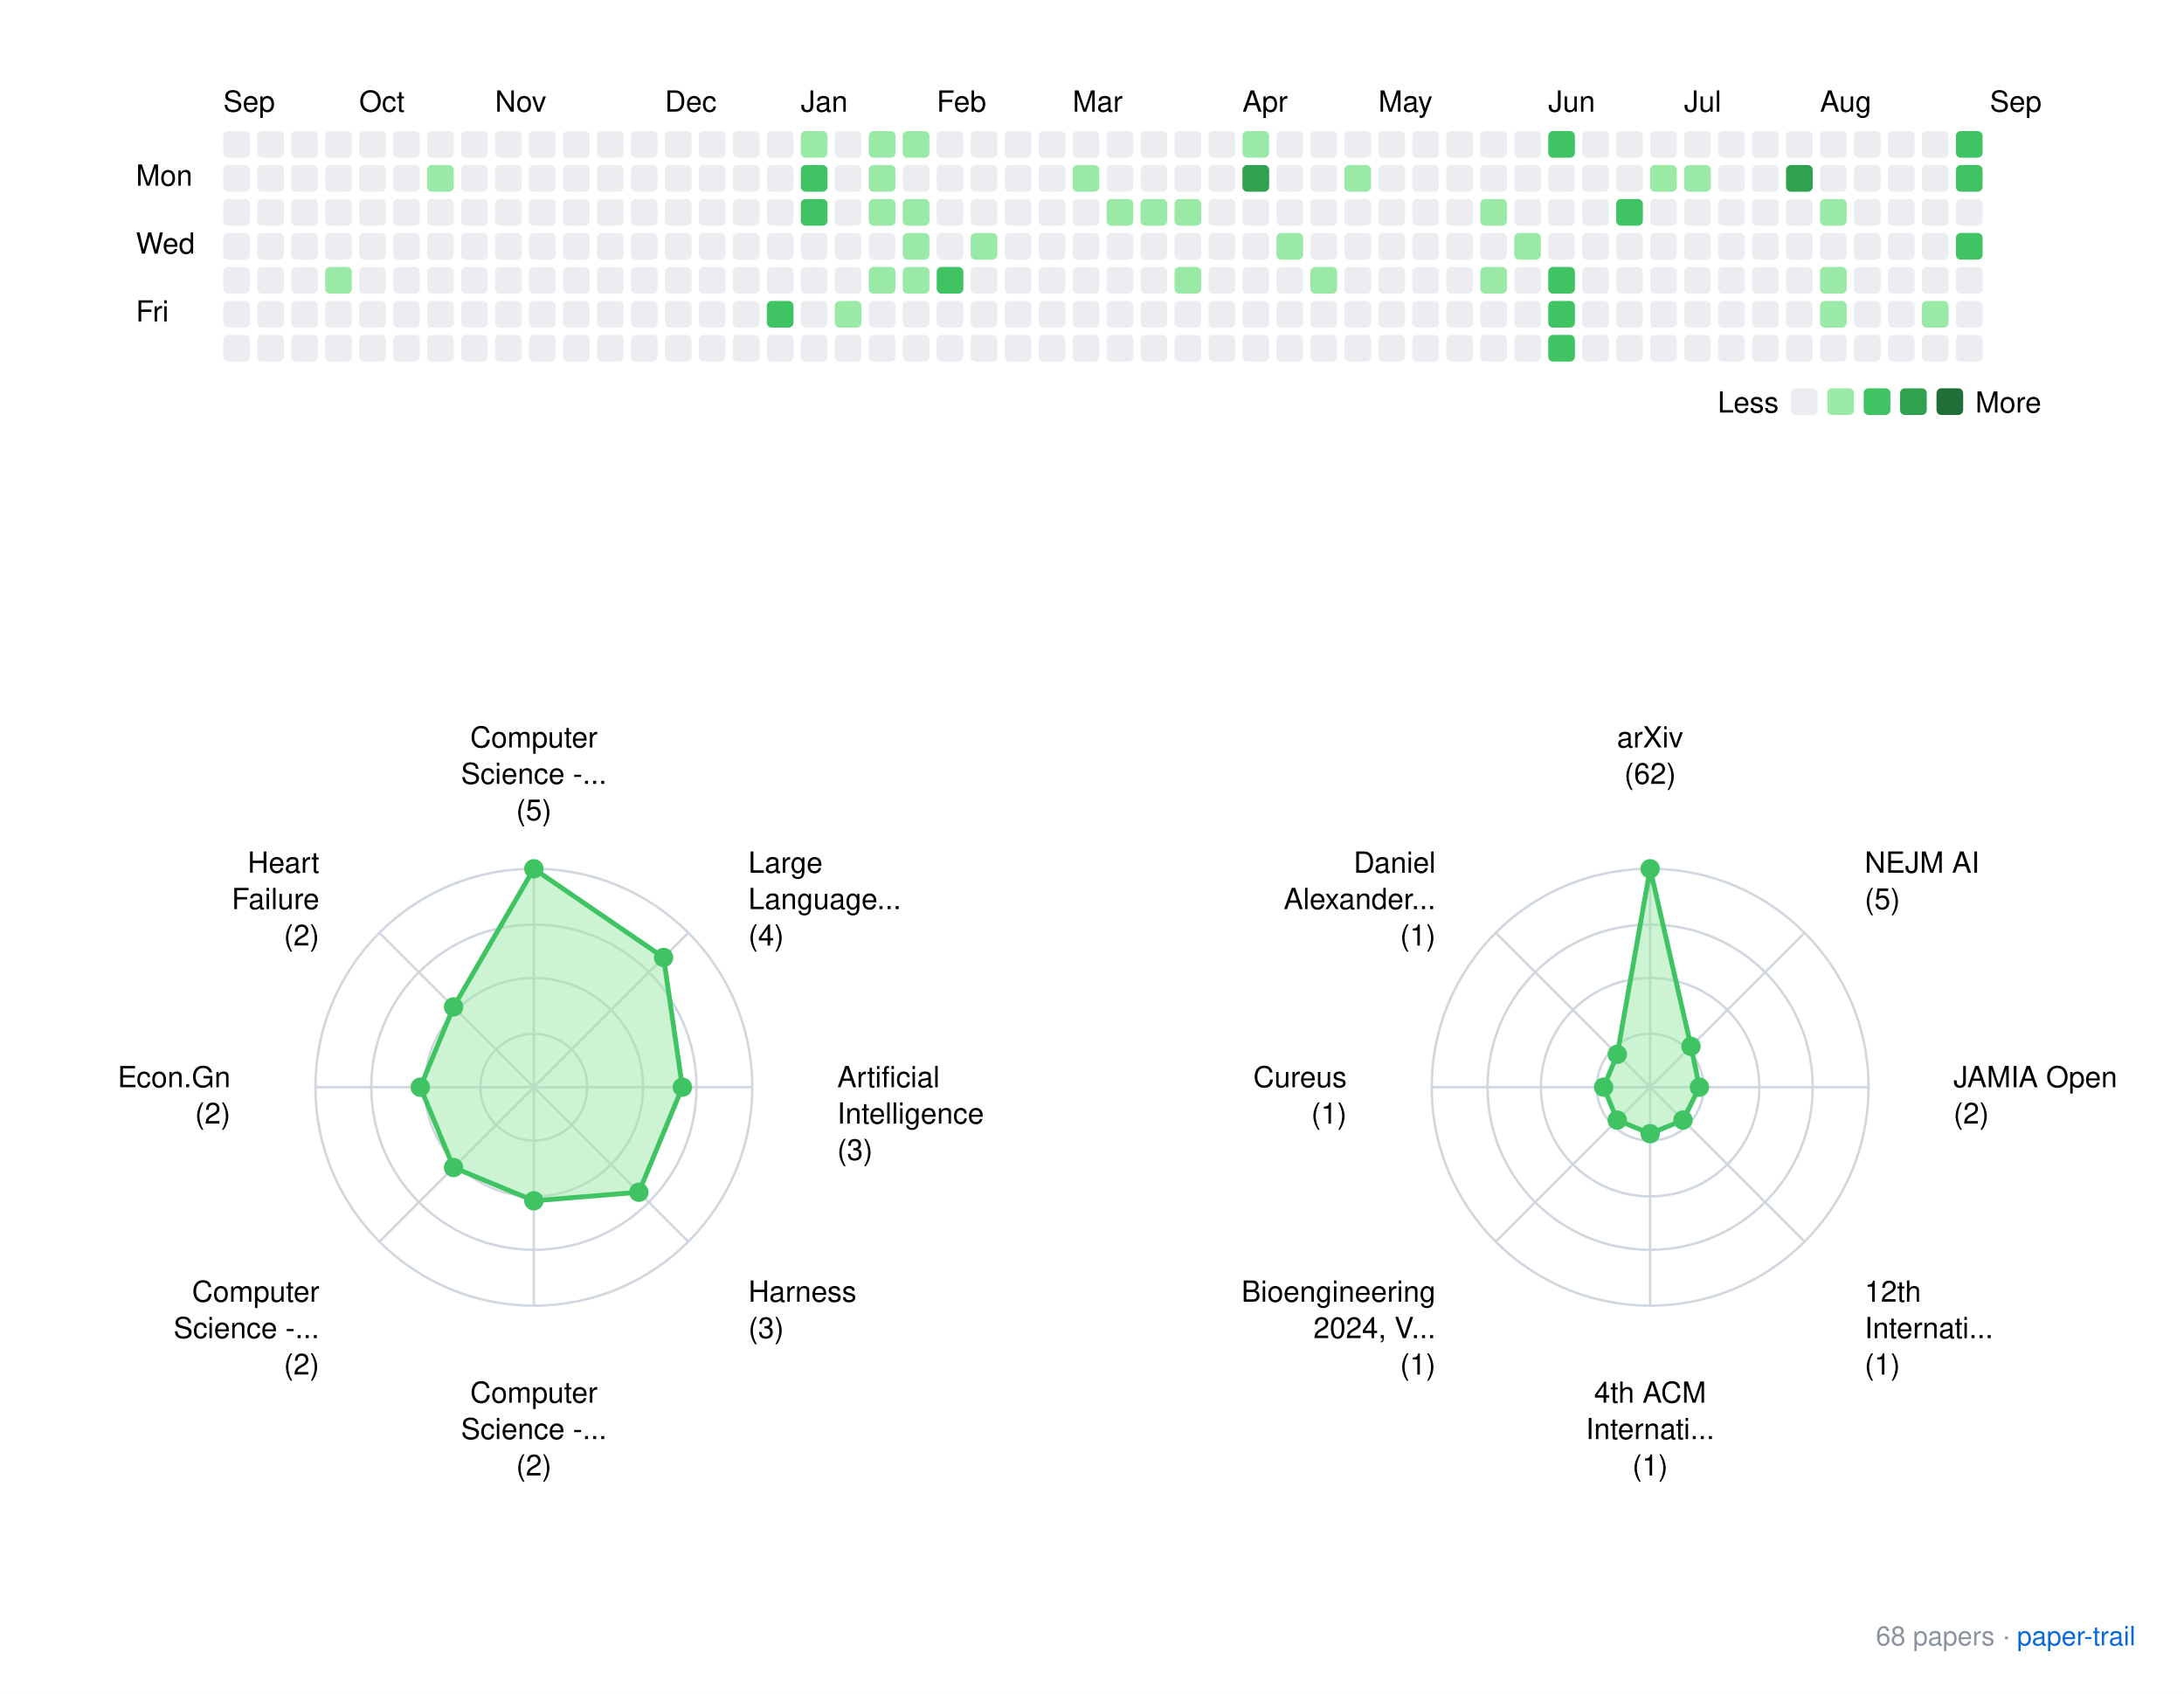
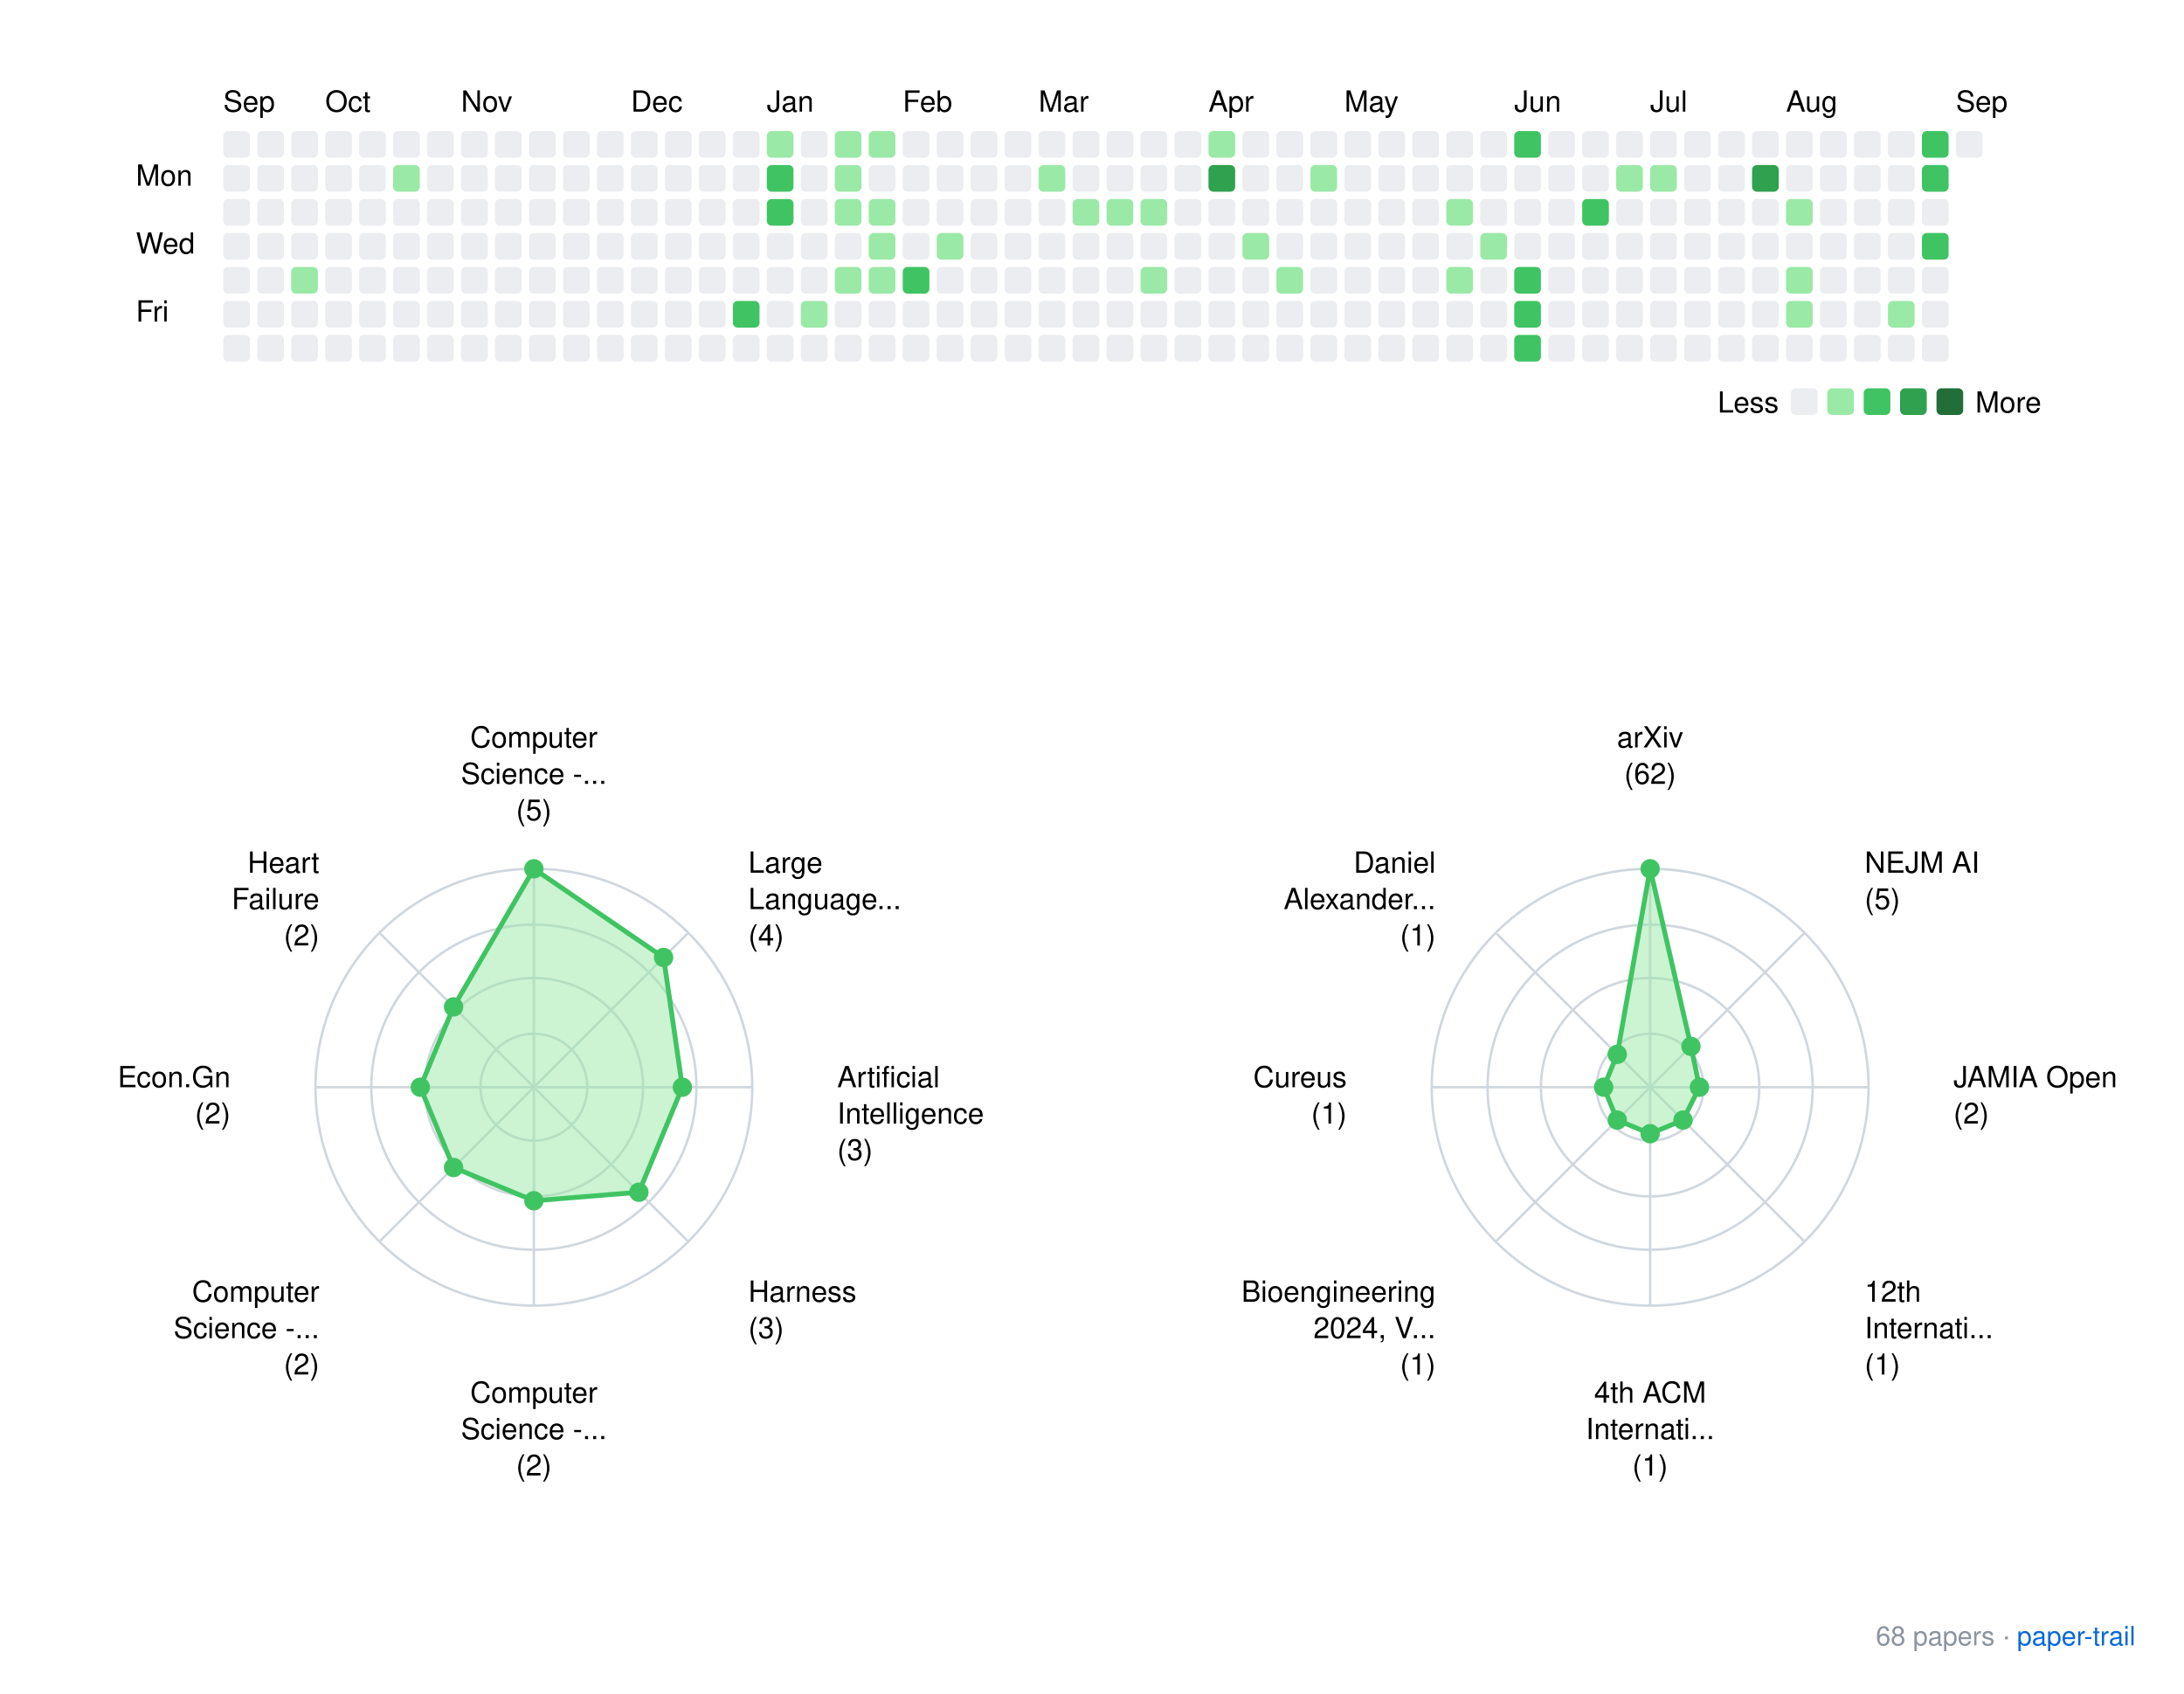
<svg xmlns="http://www.w3.org/2000/svg" xmlns:xlink="http://www.w3.org/1999/xlink" width="900" height="698">
  <rect width="900" height="698" fill="white" />
  <style>
    text { font-family: -apple-system, BlinkMacSystemFont, "Segoe UI", Helvetica, Arial, sans-serif; }
    .footer { font-size: 11px; fill: #8b949e; }
    .footer-link { font-size: 11px; fill: #0969da; }
  </style>
  <g transform="translate(40, 20)">
    <text x="52" y="26">Sep</text>
-     <text x="108" y="26">Oct</text>
-     <text x="164" y="26">Nov</text>
-     <text x="234" y="26">Dec</text>
-     <text x="290" y="26">Jan</text>
-     <text x="346" y="26">Feb</text>
-     <text x="402" y="26">Mar</text>
-     <text x="472" y="26">Apr</text>
-     <text x="528" y="26">May</text>
-     <text x="598" y="26">Jun</text>
-     <text x="654" y="26">Jul</text>
-     <text x="710" y="26">Aug</text>
-     <text x="780" y="26">Sep</text>
+     <text x="94" y="26">Oct</text>
+     <text x="150" y="26">Nov</text>
+     <text x="220" y="26">Dec</text>
+     <text x="276" y="26">Jan</text>
+     <text x="332" y="26">Feb</text>
+     <text x="388" y="26">Mar</text>
+     <text x="458" y="26">Apr</text>
+     <text x="514" y="26">May</text>
+     <text x="584" y="26">Jun</text>
+     <text x="640" y="26">Jul</text>
+     <text x="696" y="26">Aug</text>
+     <text x="766" y="26">Sep</text>
    <text x="16" y="56.5">Mon</text>
    <text x="16" y="84.5">Wed</text>
    <text x="16" y="112.5">Fri</text>
    <rect x="52" y="34" width="11" height="11" rx="2" ry="2" fill="#ebedf0" />
    <rect x="52" y="48" width="11" height="11" rx="2" ry="2" fill="#ebedf0" />
    <rect x="52" y="62" width="11" height="11" rx="2" ry="2" fill="#ebedf0" />
    <rect x="52" y="76" width="11" height="11" rx="2" ry="2" fill="#ebedf0" />
    <rect x="52" y="90" width="11" height="11" rx="2" ry="2" fill="#ebedf0" />
    <rect x="52" y="104" width="11" height="11" rx="2" ry="2" fill="#ebedf0" />
    <rect x="52" y="118" width="11" height="11" rx="2" ry="2" fill="#ebedf0" />
    <rect x="66" y="34" width="11" height="11" rx="2" ry="2" fill="#ebedf0" />
    <rect x="66" y="48" width="11" height="11" rx="2" ry="2" fill="#ebedf0" />
    <rect x="66" y="62" width="11" height="11" rx="2" ry="2" fill="#ebedf0" />
    <rect x="66" y="76" width="11" height="11" rx="2" ry="2" fill="#ebedf0" />
    <rect x="66" y="90" width="11" height="11" rx="2" ry="2" fill="#ebedf0" />
    <rect x="66" y="104" width="11" height="11" rx="2" ry="2" fill="#ebedf0" />
    <rect x="66" y="118" width="11" height="11" rx="2" ry="2" fill="#ebedf0" />
    <rect x="80" y="34" width="11" height="11" rx="2" ry="2" fill="#ebedf0" />
    <rect x="80" y="48" width="11" height="11" rx="2" ry="2" fill="#ebedf0" />
    <rect x="80" y="62" width="11" height="11" rx="2" ry="2" fill="#ebedf0" />
    <rect x="80" y="76" width="11" height="11" rx="2" ry="2" fill="#ebedf0" />
-     <rect x="80" y="90" width="11" height="11" rx="2" ry="2" fill="#ebedf0" />
+     <rect x="80" y="90" width="11" height="11" rx="2" ry="2" fill="#9be9a7" />
    <rect x="80" y="104" width="11" height="11" rx="2" ry="2" fill="#ebedf0" />
    <rect x="80" y="118" width="11" height="11" rx="2" ry="2" fill="#ebedf0" />
    <rect x="94" y="34" width="11" height="11" rx="2" ry="2" fill="#ebedf0" />
    <rect x="94" y="48" width="11" height="11" rx="2" ry="2" fill="#ebedf0" />
    <rect x="94" y="62" width="11" height="11" rx="2" ry="2" fill="#ebedf0" />
    <rect x="94" y="76" width="11" height="11" rx="2" ry="2" fill="#ebedf0" />
-     <rect x="94" y="90" width="11" height="11" rx="2" ry="2" fill="#9be9a7" />
+     <rect x="94" y="90" width="11" height="11" rx="2" ry="2" fill="#ebedf0" />
    <rect x="94" y="104" width="11" height="11" rx="2" ry="2" fill="#ebedf0" />
    <rect x="94" y="118" width="11" height="11" rx="2" ry="2" fill="#ebedf0" />
    <rect x="108" y="34" width="11" height="11" rx="2" ry="2" fill="#ebedf0" />
    <rect x="108" y="48" width="11" height="11" rx="2" ry="2" fill="#ebedf0" />
    <rect x="108" y="62" width="11" height="11" rx="2" ry="2" fill="#ebedf0" />
    <rect x="108" y="76" width="11" height="11" rx="2" ry="2" fill="#ebedf0" />
    <rect x="108" y="90" width="11" height="11" rx="2" ry="2" fill="#ebedf0" />
    <rect x="108" y="104" width="11" height="11" rx="2" ry="2" fill="#ebedf0" />
    <rect x="108" y="118" width="11" height="11" rx="2" ry="2" fill="#ebedf0" />
    <rect x="122" y="34" width="11" height="11" rx="2" ry="2" fill="#ebedf0" />
-     <rect x="122" y="48" width="11" height="11" rx="2" ry="2" fill="#ebedf0" />
+     <rect x="122" y="48" width="11" height="11" rx="2" ry="2" fill="#9be9a7" />
    <rect x="122" y="62" width="11" height="11" rx="2" ry="2" fill="#ebedf0" />
    <rect x="122" y="76" width="11" height="11" rx="2" ry="2" fill="#ebedf0" />
    <rect x="122" y="90" width="11" height="11" rx="2" ry="2" fill="#ebedf0" />
    <rect x="122" y="104" width="11" height="11" rx="2" ry="2" fill="#ebedf0" />
    <rect x="122" y="118" width="11" height="11" rx="2" ry="2" fill="#ebedf0" />
    <rect x="136" y="34" width="11" height="11" rx="2" ry="2" fill="#ebedf0" />
-     <rect x="136" y="48" width="11" height="11" rx="2" ry="2" fill="#9be9a7" />
+     <rect x="136" y="48" width="11" height="11" rx="2" ry="2" fill="#ebedf0" />
    <rect x="136" y="62" width="11" height="11" rx="2" ry="2" fill="#ebedf0" />
    <rect x="136" y="76" width="11" height="11" rx="2" ry="2" fill="#ebedf0" />
    <rect x="136" y="90" width="11" height="11" rx="2" ry="2" fill="#ebedf0" />
    <rect x="136" y="104" width="11" height="11" rx="2" ry="2" fill="#ebedf0" />
    <rect x="136" y="118" width="11" height="11" rx="2" ry="2" fill="#ebedf0" />
    <rect x="150" y="34" width="11" height="11" rx="2" ry="2" fill="#ebedf0" />
    <rect x="150" y="48" width="11" height="11" rx="2" ry="2" fill="#ebedf0" />
    <rect x="150" y="62" width="11" height="11" rx="2" ry="2" fill="#ebedf0" />
    <rect x="150" y="76" width="11" height="11" rx="2" ry="2" fill="#ebedf0" />
    <rect x="150" y="90" width="11" height="11" rx="2" ry="2" fill="#ebedf0" />
    <rect x="150" y="104" width="11" height="11" rx="2" ry="2" fill="#ebedf0" />
    <rect x="150" y="118" width="11" height="11" rx="2" ry="2" fill="#ebedf0" />
    <rect x="164" y="34" width="11" height="11" rx="2" ry="2" fill="#ebedf0" />
    <rect x="164" y="48" width="11" height="11" rx="2" ry="2" fill="#ebedf0" />
    <rect x="164" y="62" width="11" height="11" rx="2" ry="2" fill="#ebedf0" />
    <rect x="164" y="76" width="11" height="11" rx="2" ry="2" fill="#ebedf0" />
    <rect x="164" y="90" width="11" height="11" rx="2" ry="2" fill="#ebedf0" />
    <rect x="164" y="104" width="11" height="11" rx="2" ry="2" fill="#ebedf0" />
    <rect x="164" y="118" width="11" height="11" rx="2" ry="2" fill="#ebedf0" />
    <rect x="178" y="34" width="11" height="11" rx="2" ry="2" fill="#ebedf0" />
    <rect x="178" y="48" width="11" height="11" rx="2" ry="2" fill="#ebedf0" />
    <rect x="178" y="62" width="11" height="11" rx="2" ry="2" fill="#ebedf0" />
    <rect x="178" y="76" width="11" height="11" rx="2" ry="2" fill="#ebedf0" />
    <rect x="178" y="90" width="11" height="11" rx="2" ry="2" fill="#ebedf0" />
    <rect x="178" y="104" width="11" height="11" rx="2" ry="2" fill="#ebedf0" />
    <rect x="178" y="118" width="11" height="11" rx="2" ry="2" fill="#ebedf0" />
    <rect x="192" y="34" width="11" height="11" rx="2" ry="2" fill="#ebedf0" />
    <rect x="192" y="48" width="11" height="11" rx="2" ry="2" fill="#ebedf0" />
    <rect x="192" y="62" width="11" height="11" rx="2" ry="2" fill="#ebedf0" />
    <rect x="192" y="76" width="11" height="11" rx="2" ry="2" fill="#ebedf0" />
    <rect x="192" y="90" width="11" height="11" rx="2" ry="2" fill="#ebedf0" />
    <rect x="192" y="104" width="11" height="11" rx="2" ry="2" fill="#ebedf0" />
    <rect x="192" y="118" width="11" height="11" rx="2" ry="2" fill="#ebedf0" />
    <rect x="206" y="34" width="11" height="11" rx="2" ry="2" fill="#ebedf0" />
    <rect x="206" y="48" width="11" height="11" rx="2" ry="2" fill="#ebedf0" />
    <rect x="206" y="62" width="11" height="11" rx="2" ry="2" fill="#ebedf0" />
    <rect x="206" y="76" width="11" height="11" rx="2" ry="2" fill="#ebedf0" />
    <rect x="206" y="90" width="11" height="11" rx="2" ry="2" fill="#ebedf0" />
    <rect x="206" y="104" width="11" height="11" rx="2" ry="2" fill="#ebedf0" />
    <rect x="206" y="118" width="11" height="11" rx="2" ry="2" fill="#ebedf0" />
    <rect x="220" y="34" width="11" height="11" rx="2" ry="2" fill="#ebedf0" />
    <rect x="220" y="48" width="11" height="11" rx="2" ry="2" fill="#ebedf0" />
    <rect x="220" y="62" width="11" height="11" rx="2" ry="2" fill="#ebedf0" />
    <rect x="220" y="76" width="11" height="11" rx="2" ry="2" fill="#ebedf0" />
    <rect x="220" y="90" width="11" height="11" rx="2" ry="2" fill="#ebedf0" />
    <rect x="220" y="104" width="11" height="11" rx="2" ry="2" fill="#ebedf0" />
    <rect x="220" y="118" width="11" height="11" rx="2" ry="2" fill="#ebedf0" />
    <rect x="234" y="34" width="11" height="11" rx="2" ry="2" fill="#ebedf0" />
    <rect x="234" y="48" width="11" height="11" rx="2" ry="2" fill="#ebedf0" />
    <rect x="234" y="62" width="11" height="11" rx="2" ry="2" fill="#ebedf0" />
    <rect x="234" y="76" width="11" height="11" rx="2" ry="2" fill="#ebedf0" />
    <rect x="234" y="90" width="11" height="11" rx="2" ry="2" fill="#ebedf0" />
    <rect x="234" y="104" width="11" height="11" rx="2" ry="2" fill="#ebedf0" />
    <rect x="234" y="118" width="11" height="11" rx="2" ry="2" fill="#ebedf0" />
    <rect x="248" y="34" width="11" height="11" rx="2" ry="2" fill="#ebedf0" />
    <rect x="248" y="48" width="11" height="11" rx="2" ry="2" fill="#ebedf0" />
    <rect x="248" y="62" width="11" height="11" rx="2" ry="2" fill="#ebedf0" />
    <rect x="248" y="76" width="11" height="11" rx="2" ry="2" fill="#ebedf0" />
    <rect x="248" y="90" width="11" height="11" rx="2" ry="2" fill="#ebedf0" />
    <rect x="248" y="104" width="11" height="11" rx="2" ry="2" fill="#ebedf0" />
    <rect x="248" y="118" width="11" height="11" rx="2" ry="2" fill="#ebedf0" />
    <rect x="262" y="34" width="11" height="11" rx="2" ry="2" fill="#ebedf0" />
    <rect x="262" y="48" width="11" height="11" rx="2" ry="2" fill="#ebedf0" />
    <rect x="262" y="62" width="11" height="11" rx="2" ry="2" fill="#ebedf0" />
    <rect x="262" y="76" width="11" height="11" rx="2" ry="2" fill="#ebedf0" />
    <rect x="262" y="90" width="11" height="11" rx="2" ry="2" fill="#ebedf0" />
-     <rect x="262" y="104" width="11" height="11" rx="2" ry="2" fill="#ebedf0" />
+     <rect x="262" y="104" width="11" height="11" rx="2" ry="2" fill="#40c463" />
    <rect x="262" y="118" width="11" height="11" rx="2" ry="2" fill="#ebedf0" />
-     <rect x="276" y="34" width="11" height="11" rx="2" ry="2" fill="#ebedf0" />
-     <rect x="276" y="48" width="11" height="11" rx="2" ry="2" fill="#ebedf0" />
-     <rect x="276" y="62" width="11" height="11" rx="2" ry="2" fill="#ebedf0" />
+     <rect x="276" y="34" width="11" height="11" rx="2" ry="2" fill="#9be9a7" />
+     <rect x="276" y="48" width="11" height="11" rx="2" ry="2" fill="#40c463" />
+     <rect x="276" y="62" width="11" height="11" rx="2" ry="2" fill="#40c463" />
    <rect x="276" y="76" width="11" height="11" rx="2" ry="2" fill="#ebedf0" />
    <rect x="276" y="90" width="11" height="11" rx="2" ry="2" fill="#ebedf0" />
-     <rect x="276" y="104" width="11" height="11" rx="2" ry="2" fill="#40c463" />
+     <rect x="276" y="104" width="11" height="11" rx="2" ry="2" fill="#ebedf0" />
    <rect x="276" y="118" width="11" height="11" rx="2" ry="2" fill="#ebedf0" />
-     <rect x="290" y="34" width="11" height="11" rx="2" ry="2" fill="#9be9a7" />
-     <rect x="290" y="48" width="11" height="11" rx="2" ry="2" fill="#40c463" />
-     <rect x="290" y="62" width="11" height="11" rx="2" ry="2" fill="#40c463" />
+     <rect x="290" y="34" width="11" height="11" rx="2" ry="2" fill="#ebedf0" />
+     <rect x="290" y="48" width="11" height="11" rx="2" ry="2" fill="#ebedf0" />
+     <rect x="290" y="62" width="11" height="11" rx="2" ry="2" fill="#ebedf0" />
    <rect x="290" y="76" width="11" height="11" rx="2" ry="2" fill="#ebedf0" />
    <rect x="290" y="90" width="11" height="11" rx="2" ry="2" fill="#ebedf0" />
-     <rect x="290" y="104" width="11" height="11" rx="2" ry="2" fill="#ebedf0" />
+     <rect x="290" y="104" width="11" height="11" rx="2" ry="2" fill="#9be9a7" />
    <rect x="290" y="118" width="11" height="11" rx="2" ry="2" fill="#ebedf0" />
-     <rect x="304" y="34" width="11" height="11" rx="2" ry="2" fill="#ebedf0" />
-     <rect x="304" y="48" width="11" height="11" rx="2" ry="2" fill="#ebedf0" />
-     <rect x="304" y="62" width="11" height="11" rx="2" ry="2" fill="#ebedf0" />
+     <rect x="304" y="34" width="11" height="11" rx="2" ry="2" fill="#9be9a7" />
+     <rect x="304" y="48" width="11" height="11" rx="2" ry="2" fill="#9be9a7" />
+     <rect x="304" y="62" width="11" height="11" rx="2" ry="2" fill="#9be9a7" />
    <rect x="304" y="76" width="11" height="11" rx="2" ry="2" fill="#ebedf0" />
-     <rect x="304" y="90" width="11" height="11" rx="2" ry="2" fill="#ebedf0" />
-     <rect x="304" y="104" width="11" height="11" rx="2" ry="2" fill="#9be9a7" />
+     <rect x="304" y="90" width="11" height="11" rx="2" ry="2" fill="#9be9a7" />
+     <rect x="304" y="104" width="11" height="11" rx="2" ry="2" fill="#ebedf0" />
    <rect x="304" y="118" width="11" height="11" rx="2" ry="2" fill="#ebedf0" />
    <rect x="318" y="34" width="11" height="11" rx="2" ry="2" fill="#9be9a7" />
-     <rect x="318" y="48" width="11" height="11" rx="2" ry="2" fill="#9be9a7" />
+     <rect x="318" y="48" width="11" height="11" rx="2" ry="2" fill="#ebedf0" />
    <rect x="318" y="62" width="11" height="11" rx="2" ry="2" fill="#9be9a7" />
-     <rect x="318" y="76" width="11" height="11" rx="2" ry="2" fill="#ebedf0" />
+     <rect x="318" y="76" width="11" height="11" rx="2" ry="2" fill="#9be9a7" />
    <rect x="318" y="90" width="11" height="11" rx="2" ry="2" fill="#9be9a7" />
    <rect x="318" y="104" width="11" height="11" rx="2" ry="2" fill="#ebedf0" />
    <rect x="318" y="118" width="11" height="11" rx="2" ry="2" fill="#ebedf0" />
-     <rect x="332" y="34" width="11" height="11" rx="2" ry="2" fill="#9be9a7" />
+     <rect x="332" y="34" width="11" height="11" rx="2" ry="2" fill="#ebedf0" />
    <rect x="332" y="48" width="11" height="11" rx="2" ry="2" fill="#ebedf0" />
-     <rect x="332" y="62" width="11" height="11" rx="2" ry="2" fill="#9be9a7" />
-     <rect x="332" y="76" width="11" height="11" rx="2" ry="2" fill="#9be9a7" />
-     <rect x="332" y="90" width="11" height="11" rx="2" ry="2" fill="#9be9a7" />
+     <rect x="332" y="62" width="11" height="11" rx="2" ry="2" fill="#ebedf0" />
+     <rect x="332" y="76" width="11" height="11" rx="2" ry="2" fill="#ebedf0" />
+     <rect x="332" y="90" width="11" height="11" rx="2" ry="2" fill="#40c463" />
    <rect x="332" y="104" width="11" height="11" rx="2" ry="2" fill="#ebedf0" />
    <rect x="332" y="118" width="11" height="11" rx="2" ry="2" fill="#ebedf0" />
    <rect x="346" y="34" width="11" height="11" rx="2" ry="2" fill="#ebedf0" />
    <rect x="346" y="48" width="11" height="11" rx="2" ry="2" fill="#ebedf0" />
    <rect x="346" y="62" width="11" height="11" rx="2" ry="2" fill="#ebedf0" />
-     <rect x="346" y="76" width="11" height="11" rx="2" ry="2" fill="#ebedf0" />
-     <rect x="346" y="90" width="11" height="11" rx="2" ry="2" fill="#40c463" />
+     <rect x="346" y="76" width="11" height="11" rx="2" ry="2" fill="#9be9a7" />
+     <rect x="346" y="90" width="11" height="11" rx="2" ry="2" fill="#ebedf0" />
    <rect x="346" y="104" width="11" height="11" rx="2" ry="2" fill="#ebedf0" />
    <rect x="346" y="118" width="11" height="11" rx="2" ry="2" fill="#ebedf0" />
    <rect x="360" y="34" width="11" height="11" rx="2" ry="2" fill="#ebedf0" />
    <rect x="360" y="48" width="11" height="11" rx="2" ry="2" fill="#ebedf0" />
    <rect x="360" y="62" width="11" height="11" rx="2" ry="2" fill="#ebedf0" />
-     <rect x="360" y="76" width="11" height="11" rx="2" ry="2" fill="#9be9a7" />
+     <rect x="360" y="76" width="11" height="11" rx="2" ry="2" fill="#ebedf0" />
    <rect x="360" y="90" width="11" height="11" rx="2" ry="2" fill="#ebedf0" />
    <rect x="360" y="104" width="11" height="11" rx="2" ry="2" fill="#ebedf0" />
    <rect x="360" y="118" width="11" height="11" rx="2" ry="2" fill="#ebedf0" />
    <rect x="374" y="34" width="11" height="11" rx="2" ry="2" fill="#ebedf0" />
    <rect x="374" y="48" width="11" height="11" rx="2" ry="2" fill="#ebedf0" />
    <rect x="374" y="62" width="11" height="11" rx="2" ry="2" fill="#ebedf0" />
    <rect x="374" y="76" width="11" height="11" rx="2" ry="2" fill="#ebedf0" />
    <rect x="374" y="90" width="11" height="11" rx="2" ry="2" fill="#ebedf0" />
    <rect x="374" y="104" width="11" height="11" rx="2" ry="2" fill="#ebedf0" />
    <rect x="374" y="118" width="11" height="11" rx="2" ry="2" fill="#ebedf0" />
    <rect x="388" y="34" width="11" height="11" rx="2" ry="2" fill="#ebedf0" />
-     <rect x="388" y="48" width="11" height="11" rx="2" ry="2" fill="#ebedf0" />
+     <rect x="388" y="48" width="11" height="11" rx="2" ry="2" fill="#9be9a7" />
    <rect x="388" y="62" width="11" height="11" rx="2" ry="2" fill="#ebedf0" />
    <rect x="388" y="76" width="11" height="11" rx="2" ry="2" fill="#ebedf0" />
    <rect x="388" y="90" width="11" height="11" rx="2" ry="2" fill="#ebedf0" />
    <rect x="388" y="104" width="11" height="11" rx="2" ry="2" fill="#ebedf0" />
    <rect x="388" y="118" width="11" height="11" rx="2" ry="2" fill="#ebedf0" />
    <rect x="402" y="34" width="11" height="11" rx="2" ry="2" fill="#ebedf0" />
-     <rect x="402" y="48" width="11" height="11" rx="2" ry="2" fill="#9be9a7" />
-     <rect x="402" y="62" width="11" height="11" rx="2" ry="2" fill="#ebedf0" />
+     <rect x="402" y="48" width="11" height="11" rx="2" ry="2" fill="#ebedf0" />
+     <rect x="402" y="62" width="11" height="11" rx="2" ry="2" fill="#9be9a7" />
    <rect x="402" y="76" width="11" height="11" rx="2" ry="2" fill="#ebedf0" />
    <rect x="402" y="90" width="11" height="11" rx="2" ry="2" fill="#ebedf0" />
    <rect x="402" y="104" width="11" height="11" rx="2" ry="2" fill="#ebedf0" />
    <rect x="402" y="118" width="11" height="11" rx="2" ry="2" fill="#ebedf0" />
    <rect x="416" y="34" width="11" height="11" rx="2" ry="2" fill="#ebedf0" />
    <rect x="416" y="48" width="11" height="11" rx="2" ry="2" fill="#ebedf0" />
    <rect x="416" y="62" width="11" height="11" rx="2" ry="2" fill="#9be9a7" />
    <rect x="416" y="76" width="11" height="11" rx="2" ry="2" fill="#ebedf0" />
    <rect x="416" y="90" width="11" height="11" rx="2" ry="2" fill="#ebedf0" />
    <rect x="416" y="104" width="11" height="11" rx="2" ry="2" fill="#ebedf0" />
    <rect x="416" y="118" width="11" height="11" rx="2" ry="2" fill="#ebedf0" />
    <rect x="430" y="34" width="11" height="11" rx="2" ry="2" fill="#ebedf0" />
    <rect x="430" y="48" width="11" height="11" rx="2" ry="2" fill="#ebedf0" />
    <rect x="430" y="62" width="11" height="11" rx="2" ry="2" fill="#9be9a7" />
    <rect x="430" y="76" width="11" height="11" rx="2" ry="2" fill="#ebedf0" />
-     <rect x="430" y="90" width="11" height="11" rx="2" ry="2" fill="#ebedf0" />
+     <rect x="430" y="90" width="11" height="11" rx="2" ry="2" fill="#9be9a7" />
    <rect x="430" y="104" width="11" height="11" rx="2" ry="2" fill="#ebedf0" />
    <rect x="430" y="118" width="11" height="11" rx="2" ry="2" fill="#ebedf0" />
    <rect x="444" y="34" width="11" height="11" rx="2" ry="2" fill="#ebedf0" />
    <rect x="444" y="48" width="11" height="11" rx="2" ry="2" fill="#ebedf0" />
-     <rect x="444" y="62" width="11" height="11" rx="2" ry="2" fill="#9be9a7" />
+     <rect x="444" y="62" width="11" height="11" rx="2" ry="2" fill="#ebedf0" />
    <rect x="444" y="76" width="11" height="11" rx="2" ry="2" fill="#ebedf0" />
-     <rect x="444" y="90" width="11" height="11" rx="2" ry="2" fill="#9be9a7" />
+     <rect x="444" y="90" width="11" height="11" rx="2" ry="2" fill="#ebedf0" />
    <rect x="444" y="104" width="11" height="11" rx="2" ry="2" fill="#ebedf0" />
    <rect x="444" y="118" width="11" height="11" rx="2" ry="2" fill="#ebedf0" />
-     <rect x="458" y="34" width="11" height="11" rx="2" ry="2" fill="#ebedf0" />
-     <rect x="458" y="48" width="11" height="11" rx="2" ry="2" fill="#ebedf0" />
+     <rect x="458" y="34" width="11" height="11" rx="2" ry="2" fill="#9be9a7" />
+     <rect x="458" y="48" width="11" height="11" rx="2" ry="2" fill="#30a14e" />
    <rect x="458" y="62" width="11" height="11" rx="2" ry="2" fill="#ebedf0" />
    <rect x="458" y="76" width="11" height="11" rx="2" ry="2" fill="#ebedf0" />
    <rect x="458" y="90" width="11" height="11" rx="2" ry="2" fill="#ebedf0" />
    <rect x="458" y="104" width="11" height="11" rx="2" ry="2" fill="#ebedf0" />
    <rect x="458" y="118" width="11" height="11" rx="2" ry="2" fill="#ebedf0" />
-     <rect x="472" y="34" width="11" height="11" rx="2" ry="2" fill="#9be9a7" />
-     <rect x="472" y="48" width="11" height="11" rx="2" ry="2" fill="#30a14e" />
+     <rect x="472" y="34" width="11" height="11" rx="2" ry="2" fill="#ebedf0" />
+     <rect x="472" y="48" width="11" height="11" rx="2" ry="2" fill="#ebedf0" />
    <rect x="472" y="62" width="11" height="11" rx="2" ry="2" fill="#ebedf0" />
-     <rect x="472" y="76" width="11" height="11" rx="2" ry="2" fill="#ebedf0" />
+     <rect x="472" y="76" width="11" height="11" rx="2" ry="2" fill="#9be9a7" />
    <rect x="472" y="90" width="11" height="11" rx="2" ry="2" fill="#ebedf0" />
    <rect x="472" y="104" width="11" height="11" rx="2" ry="2" fill="#ebedf0" />
    <rect x="472" y="118" width="11" height="11" rx="2" ry="2" fill="#ebedf0" />
    <rect x="486" y="34" width="11" height="11" rx="2" ry="2" fill="#ebedf0" />
    <rect x="486" y="48" width="11" height="11" rx="2" ry="2" fill="#ebedf0" />
    <rect x="486" y="62" width="11" height="11" rx="2" ry="2" fill="#ebedf0" />
-     <rect x="486" y="76" width="11" height="11" rx="2" ry="2" fill="#9be9a7" />
-     <rect x="486" y="90" width="11" height="11" rx="2" ry="2" fill="#ebedf0" />
+     <rect x="486" y="76" width="11" height="11" rx="2" ry="2" fill="#ebedf0" />
+     <rect x="486" y="90" width="11" height="11" rx="2" ry="2" fill="#9be9a7" />
    <rect x="486" y="104" width="11" height="11" rx="2" ry="2" fill="#ebedf0" />
    <rect x="486" y="118" width="11" height="11" rx="2" ry="2" fill="#ebedf0" />
    <rect x="500" y="34" width="11" height="11" rx="2" ry="2" fill="#ebedf0" />
-     <rect x="500" y="48" width="11" height="11" rx="2" ry="2" fill="#ebedf0" />
+     <rect x="500" y="48" width="11" height="11" rx="2" ry="2" fill="#9be9a7" />
    <rect x="500" y="62" width="11" height="11" rx="2" ry="2" fill="#ebedf0" />
    <rect x="500" y="76" width="11" height="11" rx="2" ry="2" fill="#ebedf0" />
-     <rect x="500" y="90" width="11" height="11" rx="2" ry="2" fill="#9be9a7" />
+     <rect x="500" y="90" width="11" height="11" rx="2" ry="2" fill="#ebedf0" />
    <rect x="500" y="104" width="11" height="11" rx="2" ry="2" fill="#ebedf0" />
    <rect x="500" y="118" width="11" height="11" rx="2" ry="2" fill="#ebedf0" />
    <rect x="514" y="34" width="11" height="11" rx="2" ry="2" fill="#ebedf0" />
-     <rect x="514" y="48" width="11" height="11" rx="2" ry="2" fill="#9be9a7" />
+     <rect x="514" y="48" width="11" height="11" rx="2" ry="2" fill="#ebedf0" />
    <rect x="514" y="62" width="11" height="11" rx="2" ry="2" fill="#ebedf0" />
    <rect x="514" y="76" width="11" height="11" rx="2" ry="2" fill="#ebedf0" />
    <rect x="514" y="90" width="11" height="11" rx="2" ry="2" fill="#ebedf0" />
    <rect x="514" y="104" width="11" height="11" rx="2" ry="2" fill="#ebedf0" />
    <rect x="514" y="118" width="11" height="11" rx="2" ry="2" fill="#ebedf0" />
    <rect x="528" y="34" width="11" height="11" rx="2" ry="2" fill="#ebedf0" />
    <rect x="528" y="48" width="11" height="11" rx="2" ry="2" fill="#ebedf0" />
    <rect x="528" y="62" width="11" height="11" rx="2" ry="2" fill="#ebedf0" />
    <rect x="528" y="76" width="11" height="11" rx="2" ry="2" fill="#ebedf0" />
    <rect x="528" y="90" width="11" height="11" rx="2" ry="2" fill="#ebedf0" />
    <rect x="528" y="104" width="11" height="11" rx="2" ry="2" fill="#ebedf0" />
    <rect x="528" y="118" width="11" height="11" rx="2" ry="2" fill="#ebedf0" />
    <rect x="542" y="34" width="11" height="11" rx="2" ry="2" fill="#ebedf0" />
    <rect x="542" y="48" width="11" height="11" rx="2" ry="2" fill="#ebedf0" />
    <rect x="542" y="62" width="11" height="11" rx="2" ry="2" fill="#ebedf0" />
    <rect x="542" y="76" width="11" height="11" rx="2" ry="2" fill="#ebedf0" />
    <rect x="542" y="90" width="11" height="11" rx="2" ry="2" fill="#ebedf0" />
    <rect x="542" y="104" width="11" height="11" rx="2" ry="2" fill="#ebedf0" />
    <rect x="542" y="118" width="11" height="11" rx="2" ry="2" fill="#ebedf0" />
    <rect x="556" y="34" width="11" height="11" rx="2" ry="2" fill="#ebedf0" />
    <rect x="556" y="48" width="11" height="11" rx="2" ry="2" fill="#ebedf0" />
-     <rect x="556" y="62" width="11" height="11" rx="2" ry="2" fill="#ebedf0" />
+     <rect x="556" y="62" width="11" height="11" rx="2" ry="2" fill="#9be9a7" />
    <rect x="556" y="76" width="11" height="11" rx="2" ry="2" fill="#ebedf0" />
-     <rect x="556" y="90" width="11" height="11" rx="2" ry="2" fill="#ebedf0" />
+     <rect x="556" y="90" width="11" height="11" rx="2" ry="2" fill="#9be9a7" />
    <rect x="556" y="104" width="11" height="11" rx="2" ry="2" fill="#ebedf0" />
    <rect x="556" y="118" width="11" height="11" rx="2" ry="2" fill="#ebedf0" />
    <rect x="570" y="34" width="11" height="11" rx="2" ry="2" fill="#ebedf0" />
    <rect x="570" y="48" width="11" height="11" rx="2" ry="2" fill="#ebedf0" />
-     <rect x="570" y="62" width="11" height="11" rx="2" ry="2" fill="#9be9a7" />
-     <rect x="570" y="76" width="11" height="11" rx="2" ry="2" fill="#ebedf0" />
-     <rect x="570" y="90" width="11" height="11" rx="2" ry="2" fill="#9be9a7" />
+     <rect x="570" y="62" width="11" height="11" rx="2" ry="2" fill="#ebedf0" />
+     <rect x="570" y="76" width="11" height="11" rx="2" ry="2" fill="#9be9a7" />
+     <rect x="570" y="90" width="11" height="11" rx="2" ry="2" fill="#ebedf0" />
    <rect x="570" y="104" width="11" height="11" rx="2" ry="2" fill="#ebedf0" />
    <rect x="570" y="118" width="11" height="11" rx="2" ry="2" fill="#ebedf0" />
-     <rect x="584" y="34" width="11" height="11" rx="2" ry="2" fill="#ebedf0" />
+     <rect x="584" y="34" width="11" height="11" rx="2" ry="2" fill="#40c463" />
    <rect x="584" y="48" width="11" height="11" rx="2" ry="2" fill="#ebedf0" />
    <rect x="584" y="62" width="11" height="11" rx="2" ry="2" fill="#ebedf0" />
-     <rect x="584" y="76" width="11" height="11" rx="2" ry="2" fill="#9be9a7" />
-     <rect x="584" y="90" width="11" height="11" rx="2" ry="2" fill="#ebedf0" />
-     <rect x="584" y="104" width="11" height="11" rx="2" ry="2" fill="#ebedf0" />
-     <rect x="584" y="118" width="11" height="11" rx="2" ry="2" fill="#ebedf0" />
-     <rect x="598" y="34" width="11" height="11" rx="2" ry="2" fill="#40c463" />
+     <rect x="584" y="76" width="11" height="11" rx="2" ry="2" fill="#ebedf0" />
+     <rect x="584" y="90" width="11" height="11" rx="2" ry="2" fill="#40c463" />
+     <rect x="584" y="104" width="11" height="11" rx="2" ry="2" fill="#40c463" />
+     <rect x="584" y="118" width="11" height="11" rx="2" ry="2" fill="#40c463" />
+     <rect x="598" y="34" width="11" height="11" rx="2" ry="2" fill="#ebedf0" />
    <rect x="598" y="48" width="11" height="11" rx="2" ry="2" fill="#ebedf0" />
    <rect x="598" y="62" width="11" height="11" rx="2" ry="2" fill="#ebedf0" />
    <rect x="598" y="76" width="11" height="11" rx="2" ry="2" fill="#ebedf0" />
-     <rect x="598" y="90" width="11" height="11" rx="2" ry="2" fill="#40c463" />
-     <rect x="598" y="104" width="11" height="11" rx="2" ry="2" fill="#40c463" />
-     <rect x="598" y="118" width="11" height="11" rx="2" ry="2" fill="#40c463" />
+     <rect x="598" y="90" width="11" height="11" rx="2" ry="2" fill="#ebedf0" />
+     <rect x="598" y="104" width="11" height="11" rx="2" ry="2" fill="#ebedf0" />
+     <rect x="598" y="118" width="11" height="11" rx="2" ry="2" fill="#ebedf0" />
    <rect x="612" y="34" width="11" height="11" rx="2" ry="2" fill="#ebedf0" />
    <rect x="612" y="48" width="11" height="11" rx="2" ry="2" fill="#ebedf0" />
-     <rect x="612" y="62" width="11" height="11" rx="2" ry="2" fill="#ebedf0" />
+     <rect x="612" y="62" width="11" height="11" rx="2" ry="2" fill="#40c463" />
    <rect x="612" y="76" width="11" height="11" rx="2" ry="2" fill="#ebedf0" />
    <rect x="612" y="90" width="11" height="11" rx="2" ry="2" fill="#ebedf0" />
    <rect x="612" y="104" width="11" height="11" rx="2" ry="2" fill="#ebedf0" />
    <rect x="612" y="118" width="11" height="11" rx="2" ry="2" fill="#ebedf0" />
    <rect x="626" y="34" width="11" height="11" rx="2" ry="2" fill="#ebedf0" />
-     <rect x="626" y="48" width="11" height="11" rx="2" ry="2" fill="#ebedf0" />
-     <rect x="626" y="62" width="11" height="11" rx="2" ry="2" fill="#40c463" />
+     <rect x="626" y="48" width="11" height="11" rx="2" ry="2" fill="#9be9a7" />
+     <rect x="626" y="62" width="11" height="11" rx="2" ry="2" fill="#ebedf0" />
    <rect x="626" y="76" width="11" height="11" rx="2" ry="2" fill="#ebedf0" />
    <rect x="626" y="90" width="11" height="11" rx="2" ry="2" fill="#ebedf0" />
    <rect x="626" y="104" width="11" height="11" rx="2" ry="2" fill="#ebedf0" />
    <rect x="626" y="118" width="11" height="11" rx="2" ry="2" fill="#ebedf0" />
    <rect x="640" y="34" width="11" height="11" rx="2" ry="2" fill="#ebedf0" />
    <rect x="640" y="48" width="11" height="11" rx="2" ry="2" fill="#9be9a7" />
    <rect x="640" y="62" width="11" height="11" rx="2" ry="2" fill="#ebedf0" />
    <rect x="640" y="76" width="11" height="11" rx="2" ry="2" fill="#ebedf0" />
    <rect x="640" y="90" width="11" height="11" rx="2" ry="2" fill="#ebedf0" />
    <rect x="640" y="104" width="11" height="11" rx="2" ry="2" fill="#ebedf0" />
    <rect x="640" y="118" width="11" height="11" rx="2" ry="2" fill="#ebedf0" />
    <rect x="654" y="34" width="11" height="11" rx="2" ry="2" fill="#ebedf0" />
-     <rect x="654" y="48" width="11" height="11" rx="2" ry="2" fill="#9be9a7" />
+     <rect x="654" y="48" width="11" height="11" rx="2" ry="2" fill="#ebedf0" />
    <rect x="654" y="62" width="11" height="11" rx="2" ry="2" fill="#ebedf0" />
    <rect x="654" y="76" width="11" height="11" rx="2" ry="2" fill="#ebedf0" />
    <rect x="654" y="90" width="11" height="11" rx="2" ry="2" fill="#ebedf0" />
    <rect x="654" y="104" width="11" height="11" rx="2" ry="2" fill="#ebedf0" />
    <rect x="654" y="118" width="11" height="11" rx="2" ry="2" fill="#ebedf0" />
    <rect x="668" y="34" width="11" height="11" rx="2" ry="2" fill="#ebedf0" />
    <rect x="668" y="48" width="11" height="11" rx="2" ry="2" fill="#ebedf0" />
    <rect x="668" y="62" width="11" height="11" rx="2" ry="2" fill="#ebedf0" />
    <rect x="668" y="76" width="11" height="11" rx="2" ry="2" fill="#ebedf0" />
    <rect x="668" y="90" width="11" height="11" rx="2" ry="2" fill="#ebedf0" />
    <rect x="668" y="104" width="11" height="11" rx="2" ry="2" fill="#ebedf0" />
    <rect x="668" y="118" width="11" height="11" rx="2" ry="2" fill="#ebedf0" />
    <rect x="682" y="34" width="11" height="11" rx="2" ry="2" fill="#ebedf0" />
-     <rect x="682" y="48" width="11" height="11" rx="2" ry="2" fill="#ebedf0" />
+     <rect x="682" y="48" width="11" height="11" rx="2" ry="2" fill="#30a14e" />
    <rect x="682" y="62" width="11" height="11" rx="2" ry="2" fill="#ebedf0" />
    <rect x="682" y="76" width="11" height="11" rx="2" ry="2" fill="#ebedf0" />
    <rect x="682" y="90" width="11" height="11" rx="2" ry="2" fill="#ebedf0" />
    <rect x="682" y="104" width="11" height="11" rx="2" ry="2" fill="#ebedf0" />
    <rect x="682" y="118" width="11" height="11" rx="2" ry="2" fill="#ebedf0" />
    <rect x="696" y="34" width="11" height="11" rx="2" ry="2" fill="#ebedf0" />
-     <rect x="696" y="48" width="11" height="11" rx="2" ry="2" fill="#30a14e" />
-     <rect x="696" y="62" width="11" height="11" rx="2" ry="2" fill="#ebedf0" />
+     <rect x="696" y="48" width="11" height="11" rx="2" ry="2" fill="#ebedf0" />
+     <rect x="696" y="62" width="11" height="11" rx="2" ry="2" fill="#9be9a7" />
    <rect x="696" y="76" width="11" height="11" rx="2" ry="2" fill="#ebedf0" />
-     <rect x="696" y="90" width="11" height="11" rx="2" ry="2" fill="#ebedf0" />
-     <rect x="696" y="104" width="11" height="11" rx="2" ry="2" fill="#ebedf0" />
+     <rect x="696" y="90" width="11" height="11" rx="2" ry="2" fill="#9be9a7" />
+     <rect x="696" y="104" width="11" height="11" rx="2" ry="2" fill="#9be9a7" />
    <rect x="696" y="118" width="11" height="11" rx="2" ry="2" fill="#ebedf0" />
    <rect x="710" y="34" width="11" height="11" rx="2" ry="2" fill="#ebedf0" />
    <rect x="710" y="48" width="11" height="11" rx="2" ry="2" fill="#ebedf0" />
-     <rect x="710" y="62" width="11" height="11" rx="2" ry="2" fill="#9be9a7" />
+     <rect x="710" y="62" width="11" height="11" rx="2" ry="2" fill="#ebedf0" />
    <rect x="710" y="76" width="11" height="11" rx="2" ry="2" fill="#ebedf0" />
-     <rect x="710" y="90" width="11" height="11" rx="2" ry="2" fill="#9be9a7" />
-     <rect x="710" y="104" width="11" height="11" rx="2" ry="2" fill="#9be9a7" />
+     <rect x="710" y="90" width="11" height="11" rx="2" ry="2" fill="#ebedf0" />
+     <rect x="710" y="104" width="11" height="11" rx="2" ry="2" fill="#ebedf0" />
    <rect x="710" y="118" width="11" height="11" rx="2" ry="2" fill="#ebedf0" />
    <rect x="724" y="34" width="11" height="11" rx="2" ry="2" fill="#ebedf0" />
    <rect x="724" y="48" width="11" height="11" rx="2" ry="2" fill="#ebedf0" />
    <rect x="724" y="62" width="11" height="11" rx="2" ry="2" fill="#ebedf0" />
    <rect x="724" y="76" width="11" height="11" rx="2" ry="2" fill="#ebedf0" />
    <rect x="724" y="90" width="11" height="11" rx="2" ry="2" fill="#ebedf0" />
    <rect x="724" y="104" width="11" height="11" rx="2" ry="2" fill="#ebedf0" />
    <rect x="724" y="118" width="11" height="11" rx="2" ry="2" fill="#ebedf0" />
    <rect x="738" y="34" width="11" height="11" rx="2" ry="2" fill="#ebedf0" />
    <rect x="738" y="48" width="11" height="11" rx="2" ry="2" fill="#ebedf0" />
    <rect x="738" y="62" width="11" height="11" rx="2" ry="2" fill="#ebedf0" />
    <rect x="738" y="76" width="11" height="11" rx="2" ry="2" fill="#ebedf0" />
    <rect x="738" y="90" width="11" height="11" rx="2" ry="2" fill="#ebedf0" />
-     <rect x="738" y="104" width="11" height="11" rx="2" ry="2" fill="#ebedf0" />
+     <rect x="738" y="104" width="11" height="11" rx="2" ry="2" fill="#9be9a7" />
    <rect x="738" y="118" width="11" height="11" rx="2" ry="2" fill="#ebedf0" />
-     <rect x="752" y="34" width="11" height="11" rx="2" ry="2" fill="#ebedf0" />
-     <rect x="752" y="48" width="11" height="11" rx="2" ry="2" fill="#ebedf0" />
+     <rect x="752" y="34" width="11" height="11" rx="2" ry="2" fill="#40c463" />
+     <rect x="752" y="48" width="11" height="11" rx="2" ry="2" fill="#40c463" />
    <rect x="752" y="62" width="11" height="11" rx="2" ry="2" fill="#ebedf0" />
-     <rect x="752" y="76" width="11" height="11" rx="2" ry="2" fill="#ebedf0" />
+     <rect x="752" y="76" width="11" height="11" rx="2" ry="2" fill="#40c463" />
    <rect x="752" y="90" width="11" height="11" rx="2" ry="2" fill="#ebedf0" />
-     <rect x="752" y="104" width="11" height="11" rx="2" ry="2" fill="#9be9a7" />
+     <rect x="752" y="104" width="11" height="11" rx="2" ry="2" fill="#ebedf0" />
    <rect x="752" y="118" width="11" height="11" rx="2" ry="2" fill="#ebedf0" />
-     <rect x="766" y="34" width="11" height="11" rx="2" ry="2" fill="#40c463" />
-     <rect x="766" y="48" width="11" height="11" rx="2" ry="2" fill="#40c463" />
-     <rect x="766" y="62" width="11" height="11" rx="2" ry="2" fill="#ebedf0" />
-     <rect x="766" y="76" width="11" height="11" rx="2" ry="2" fill="#40c463" />
-     <rect x="766" y="90" width="11" height="11" rx="2" ry="2" fill="#ebedf0" />
-     <rect x="766" y="104" width="11" height="11" rx="2" ry="2" fill="#ebedf0" />
-     <rect x="766" y="118" width="11" height="11" rx="2" ry="2" fill="#ebedf0" />
+     <rect x="766" y="34" width="11" height="11" rx="2" ry="2" fill="#ebedf0" />
    <text x="693" y="150" text-anchor="end" class="legend">Less</text>
    <rect x="698" y="140" width="11" height="11" rx="2" ry="2" fill="#ebedf0" />
    <rect x="713" y="140" width="11" height="11" rx="2" ry="2" fill="#9be9a7" />
    <rect x="728" y="140" width="11" height="11" rx="2" ry="2" fill="#40c463" />
    <rect x="743" y="140" width="11" height="11" rx="2" ry="2" fill="#30a14e" />
    <rect x="758" y="140" width="11" height="11" rx="2" ry="2" fill="#216e39" />
    <text x="774" y="150" class="legend">More</text>
  </g>
  <g transform="translate(20, 248)">
    <circle cx="200" cy="200" r="22" fill="none" stroke="#d0d7de" stroke-width="1" />
    <circle cx="200" cy="200" r="45" fill="none" stroke="#d0d7de" stroke-width="1" />
    <circle cx="200" cy="200" r="67" fill="none" stroke="#d0d7de" stroke-width="1" />
    <circle cx="200" cy="200" r="90" fill="none" stroke="#d0d7de" stroke-width="1" />
    <line x1="200" y1="200" x2="200.0" y2="110.0" stroke="#d0d7de" stroke-width="1" />
    <line x1="200" y1="200" x2="263.64" y2="136.36" stroke="#d0d7de" stroke-width="1" />
    <line x1="200" y1="200" x2="290.0" y2="200.0" stroke="#d0d7de" stroke-width="1" />
    <line x1="200" y1="200" x2="263.64" y2="263.64" stroke="#d0d7de" stroke-width="1" />
    <line x1="200" y1="200" x2="200.0" y2="290.0" stroke="#d0d7de" stroke-width="1" />
    <line x1="200" y1="200" x2="136.36" y2="263.64" stroke="#d0d7de" stroke-width="1" />
    <line x1="200" y1="200" x2="110.0" y2="200.0" stroke="#d0d7de" stroke-width="1" />
    <line x1="200" y1="200" x2="136.36" y2="136.36" stroke="#d0d7de" stroke-width="1" />
    <polygon points="200.0,110.0 253.457,146.543 261.2,200.0 243.275,243.275 200.0,246.8 166.907,233.093 153.2,200.0 166.907,166.907" fill="#9be9a7" fill-opacity="0.5" stroke="#40c463" stroke-width="2" />
    <circle cx="200.0" cy="110.0" r="4" fill="#40c463" />
    <circle cx="253.457" cy="146.543" r="4" fill="#40c463" />
    <circle cx="261.2" cy="200.0" r="4" fill="#40c463" />
    <circle cx="243.275" cy="243.275" r="4" fill="#40c463" />
    <circle cx="200.0" cy="246.8" r="4" fill="#40c463" />
    <circle cx="166.907" cy="233.093" r="4" fill="#40c463" />
    <circle cx="153.2" cy="200.0" r="4" fill="#40c463" />
    <circle cx="166.907" cy="166.907" r="4" fill="#40c463" />
    <text x="200.0" y="60.0" text-anchor="middle" class="label">Computer</text>
    <text x="200.0" y="75.0" text-anchor="middle" class="label">Science -...</text>
    <text x="200.0" y="90.0" text-anchor="middle" class="value">(5)</text>
    <text x="288.388" y="111.612" text-anchor="start" class="label">Large</text>
    <text x="288.388" y="126.612" text-anchor="start" class="label">Language...</text>
    <text x="288.388" y="141.612" text-anchor="start" class="value">(4)</text>
    <text x="325.0" y="200.0" text-anchor="start" class="label">Artificial</text>
    <text x="325.0" y="215.0" text-anchor="start" class="label">Intelligence</text>
    <text x="325.0" y="230.0" text-anchor="start" class="value">(3)</text>
    <text x="288.388" y="288.388" text-anchor="start" class="label">Harness</text>
    <text x="288.388" y="303.388" text-anchor="start" class="value">(3)</text>
    <text x="200.0" y="330.0" text-anchor="middle" class="label">Computer</text>
    <text x="200.0" y="345.0" text-anchor="middle" class="label">Science -...</text>
    <text x="200.0" y="360.0" text-anchor="middle" class="value">(2)</text>
    <text x="111.612" y="288.388" text-anchor="end" class="label">Computer</text>
    <text x="111.612" y="303.388" text-anchor="end" class="label">Science -...</text>
    <text x="111.612" y="318.388" text-anchor="end" class="value">(2)</text>
    <text x="75.0" y="200" text-anchor="end" class="label">Econ.Gn</text>
    <text x="75.0" y="215" text-anchor="end" class="value">(2)</text>
    <text x="111.612" y="111.612" text-anchor="end" class="label">Heart</text>
    <text x="111.612" y="126.612" text-anchor="end" class="label">Failure</text>
    <text x="111.612" y="141.612" text-anchor="end" class="value">(2)</text>
  </g>
  <g transform="translate(480, 248)">
    <circle cx="200" cy="200" r="22" fill="none" stroke="#d0d7de" stroke-width="1" />
    <circle cx="200" cy="200" r="45" fill="none" stroke="#d0d7de" stroke-width="1" />
    <circle cx="200" cy="200" r="67" fill="none" stroke="#d0d7de" stroke-width="1" />
    <circle cx="200" cy="200" r="90" fill="none" stroke="#d0d7de" stroke-width="1" />
    <line x1="200" y1="200" x2="200.0" y2="110.0" stroke="#d0d7de" stroke-width="1" />
    <line x1="200" y1="200" x2="263.64" y2="136.36" stroke="#d0d7de" stroke-width="1" />
    <line x1="200" y1="200" x2="290.0" y2="200.0" stroke="#d0d7de" stroke-width="1" />
    <line x1="200" y1="200" x2="263.64" y2="263.64" stroke="#d0d7de" stroke-width="1" />
    <line x1="200" y1="200" x2="200.0" y2="290.0" stroke="#d0d7de" stroke-width="1" />
    <line x1="200" y1="200" x2="136.36" y2="263.64" stroke="#d0d7de" stroke-width="1" />
    <line x1="200" y1="200" x2="110.0" y2="200.0" stroke="#d0d7de" stroke-width="1" />
    <line x1="200" y1="200" x2="136.36" y2="136.36" stroke="#d0d7de" stroke-width="1" />
    <polygon points="200.0,110.0 216.834,183.166 220.323,200.0 213.549,213.549 200.0,219.161 186.451,213.549 180.839,200.0 186.451,186.451" fill="#9be9a7" fill-opacity="0.5" stroke="#40c463" stroke-width="2" />
    <circle cx="200.0" cy="110.0" r="4" fill="#40c463" />
    <circle cx="216.834" cy="183.166" r="4" fill="#40c463" />
    <circle cx="220.323" cy="200.0" r="4" fill="#40c463" />
    <circle cx="213.549" cy="213.549" r="4" fill="#40c463" />
    <circle cx="200.0" cy="219.161" r="4" fill="#40c463" />
    <circle cx="186.451" cy="213.549" r="4" fill="#40c463" />
    <circle cx="180.839" cy="200.0" r="4" fill="#40c463" />
    <circle cx="186.451" cy="186.451" r="4" fill="#40c463" />
    <text x="200.0" y="60.0" text-anchor="middle" class="label">arXiv</text>
    <text x="200.0" y="75.0" text-anchor="middle" class="value">(62)</text>
    <text x="288.388" y="111.612" text-anchor="start" class="label">NEJM AI</text>
    <text x="288.388" y="126.612" text-anchor="start" class="value">(5)</text>
    <text x="325.0" y="200.0" text-anchor="start" class="label">JAMIA Open</text>
    <text x="325.0" y="215.0" text-anchor="start" class="value">(2)</text>
    <text x="288.388" y="288.388" text-anchor="start" class="label">12th</text>
    <text x="288.388" y="303.388" text-anchor="start" class="label">Internati...</text>
    <text x="288.388" y="318.388" text-anchor="start" class="value">(1)</text>
    <text x="200.0" y="330.0" text-anchor="middle" class="label">4th ACM</text>
    <text x="200.0" y="345.0" text-anchor="middle" class="label">Internati...</text>
    <text x="200.0" y="360.0" text-anchor="middle" class="value">(1)</text>
    <text x="111.612" y="288.388" text-anchor="end" class="label">Bioengineering</text>
    <text x="111.612" y="303.388" text-anchor="end" class="label">2024, V...</text>
    <text x="111.612" y="318.388" text-anchor="end" class="value">(1)</text>
    <text x="75.0" y="200" text-anchor="end" class="label">Cureus</text>
    <text x="75.0" y="215" text-anchor="end" class="value">(1)</text>
    <text x="111.612" y="111.612" text-anchor="end" class="label">Daniel</text>
    <text x="111.612" y="126.612" text-anchor="end" class="label">Alexander...</text>
    <text x="111.612" y="141.612" text-anchor="end" class="value">(1)</text>
  </g>
  <text x="880" y="678" text-anchor="end" class="footer">68 papers · <a xlink:href="https://github.com/dejori/my-paper-trail" target="_blank">
      <tspan class="footer-link">paper-trail</tspan>
    </a>
  </text>
</svg>
